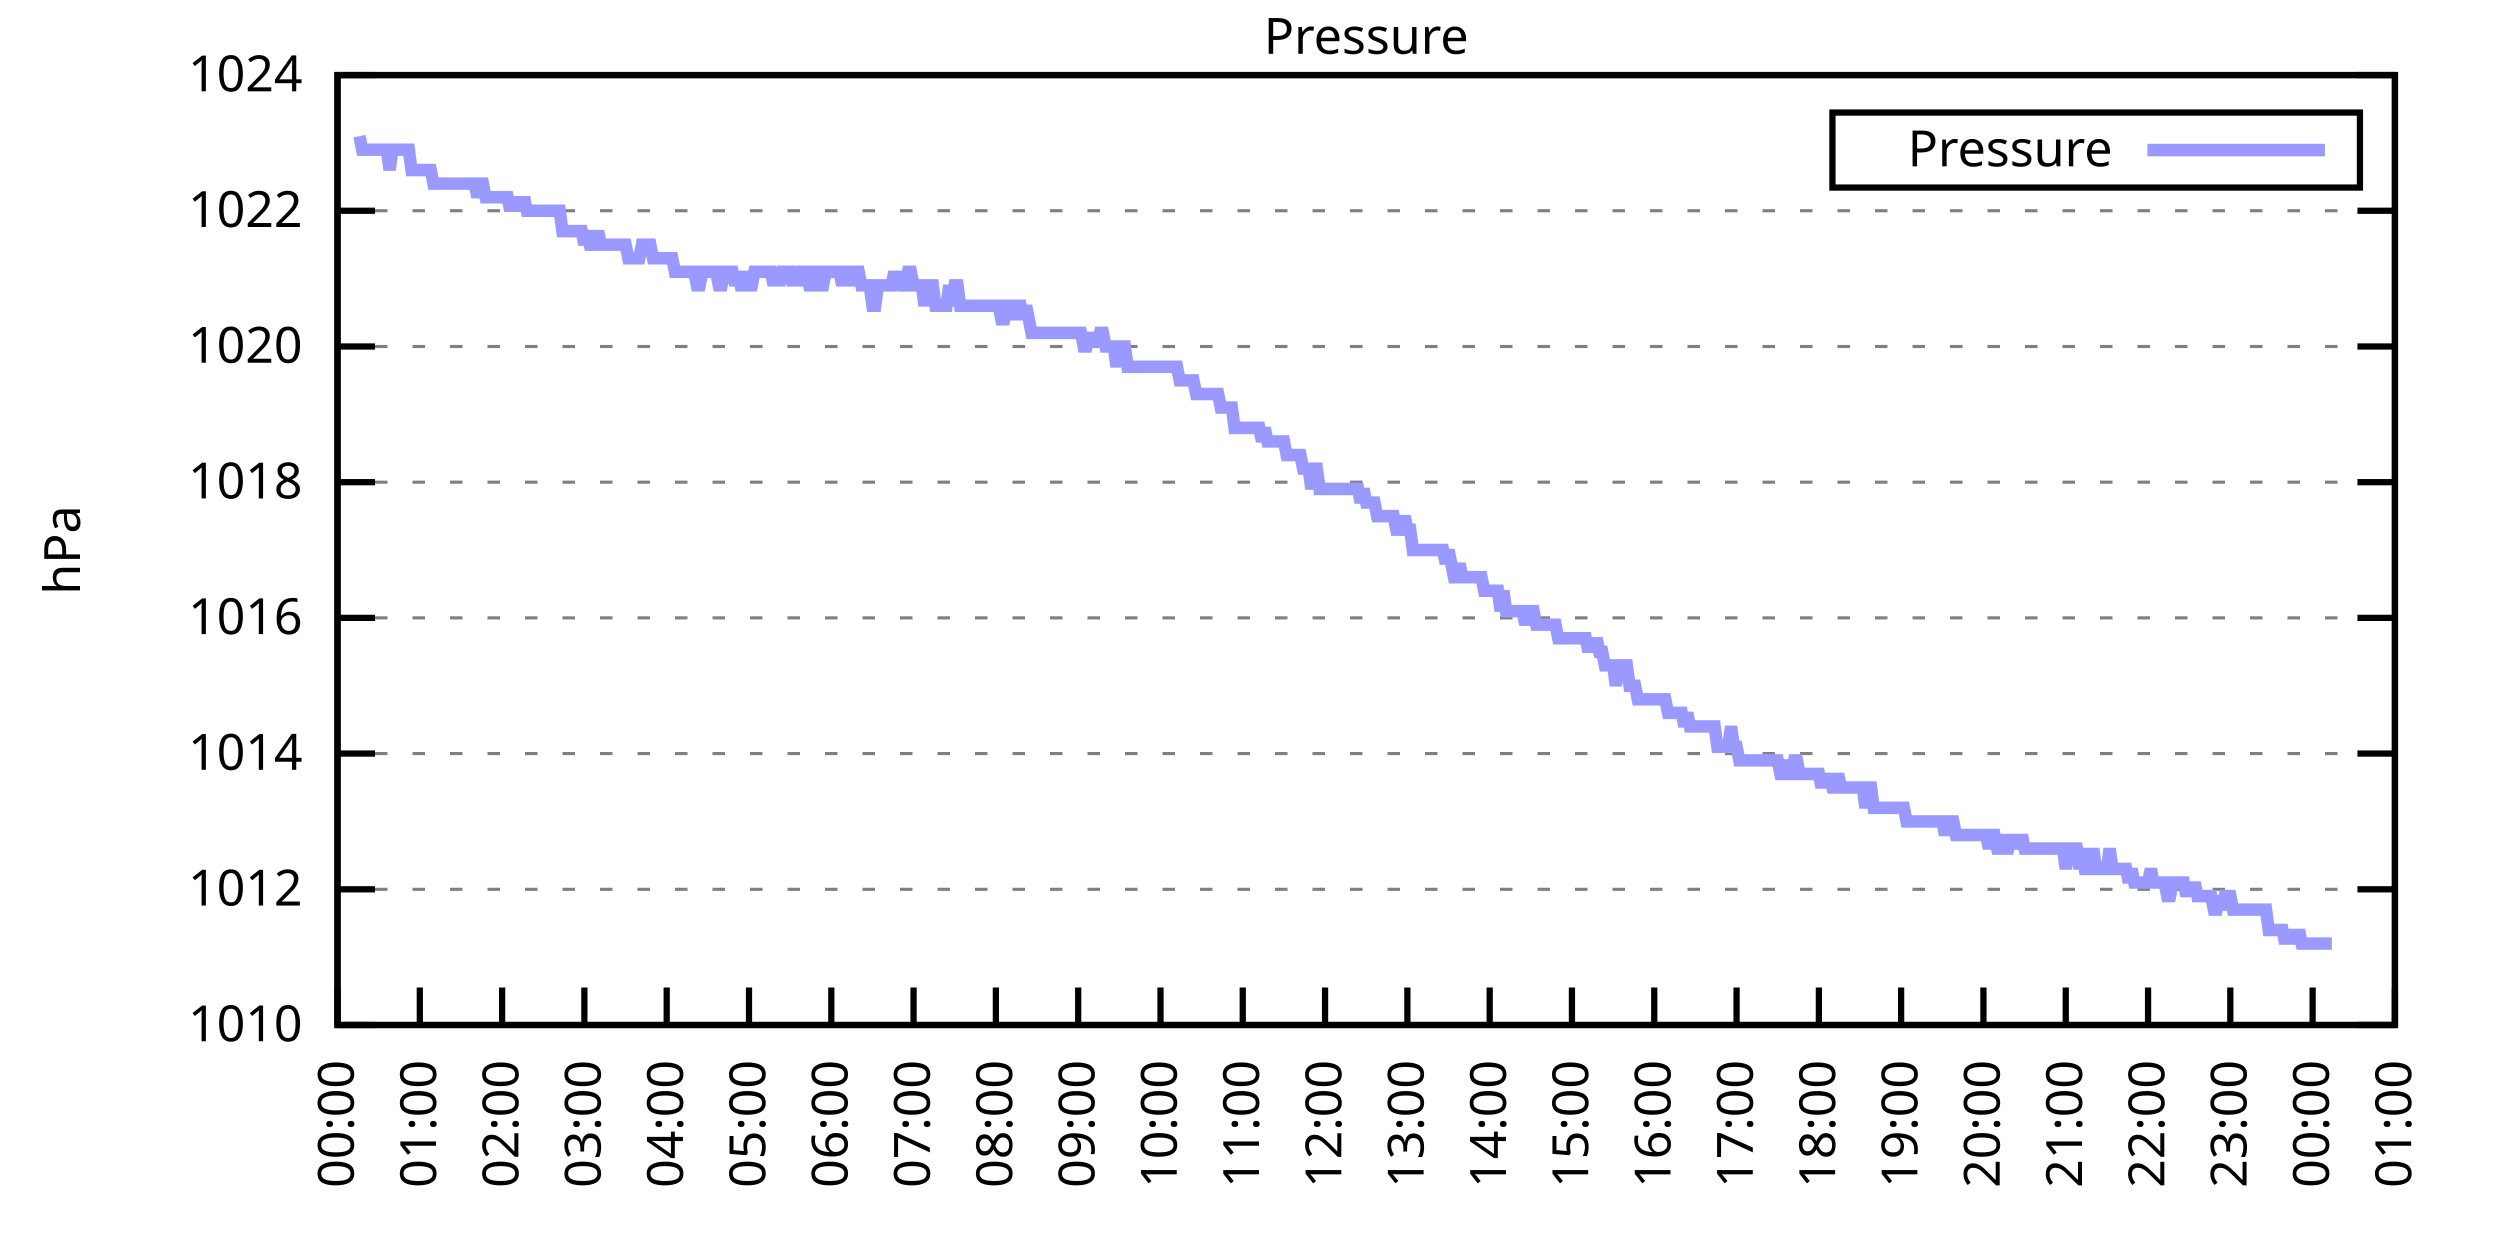
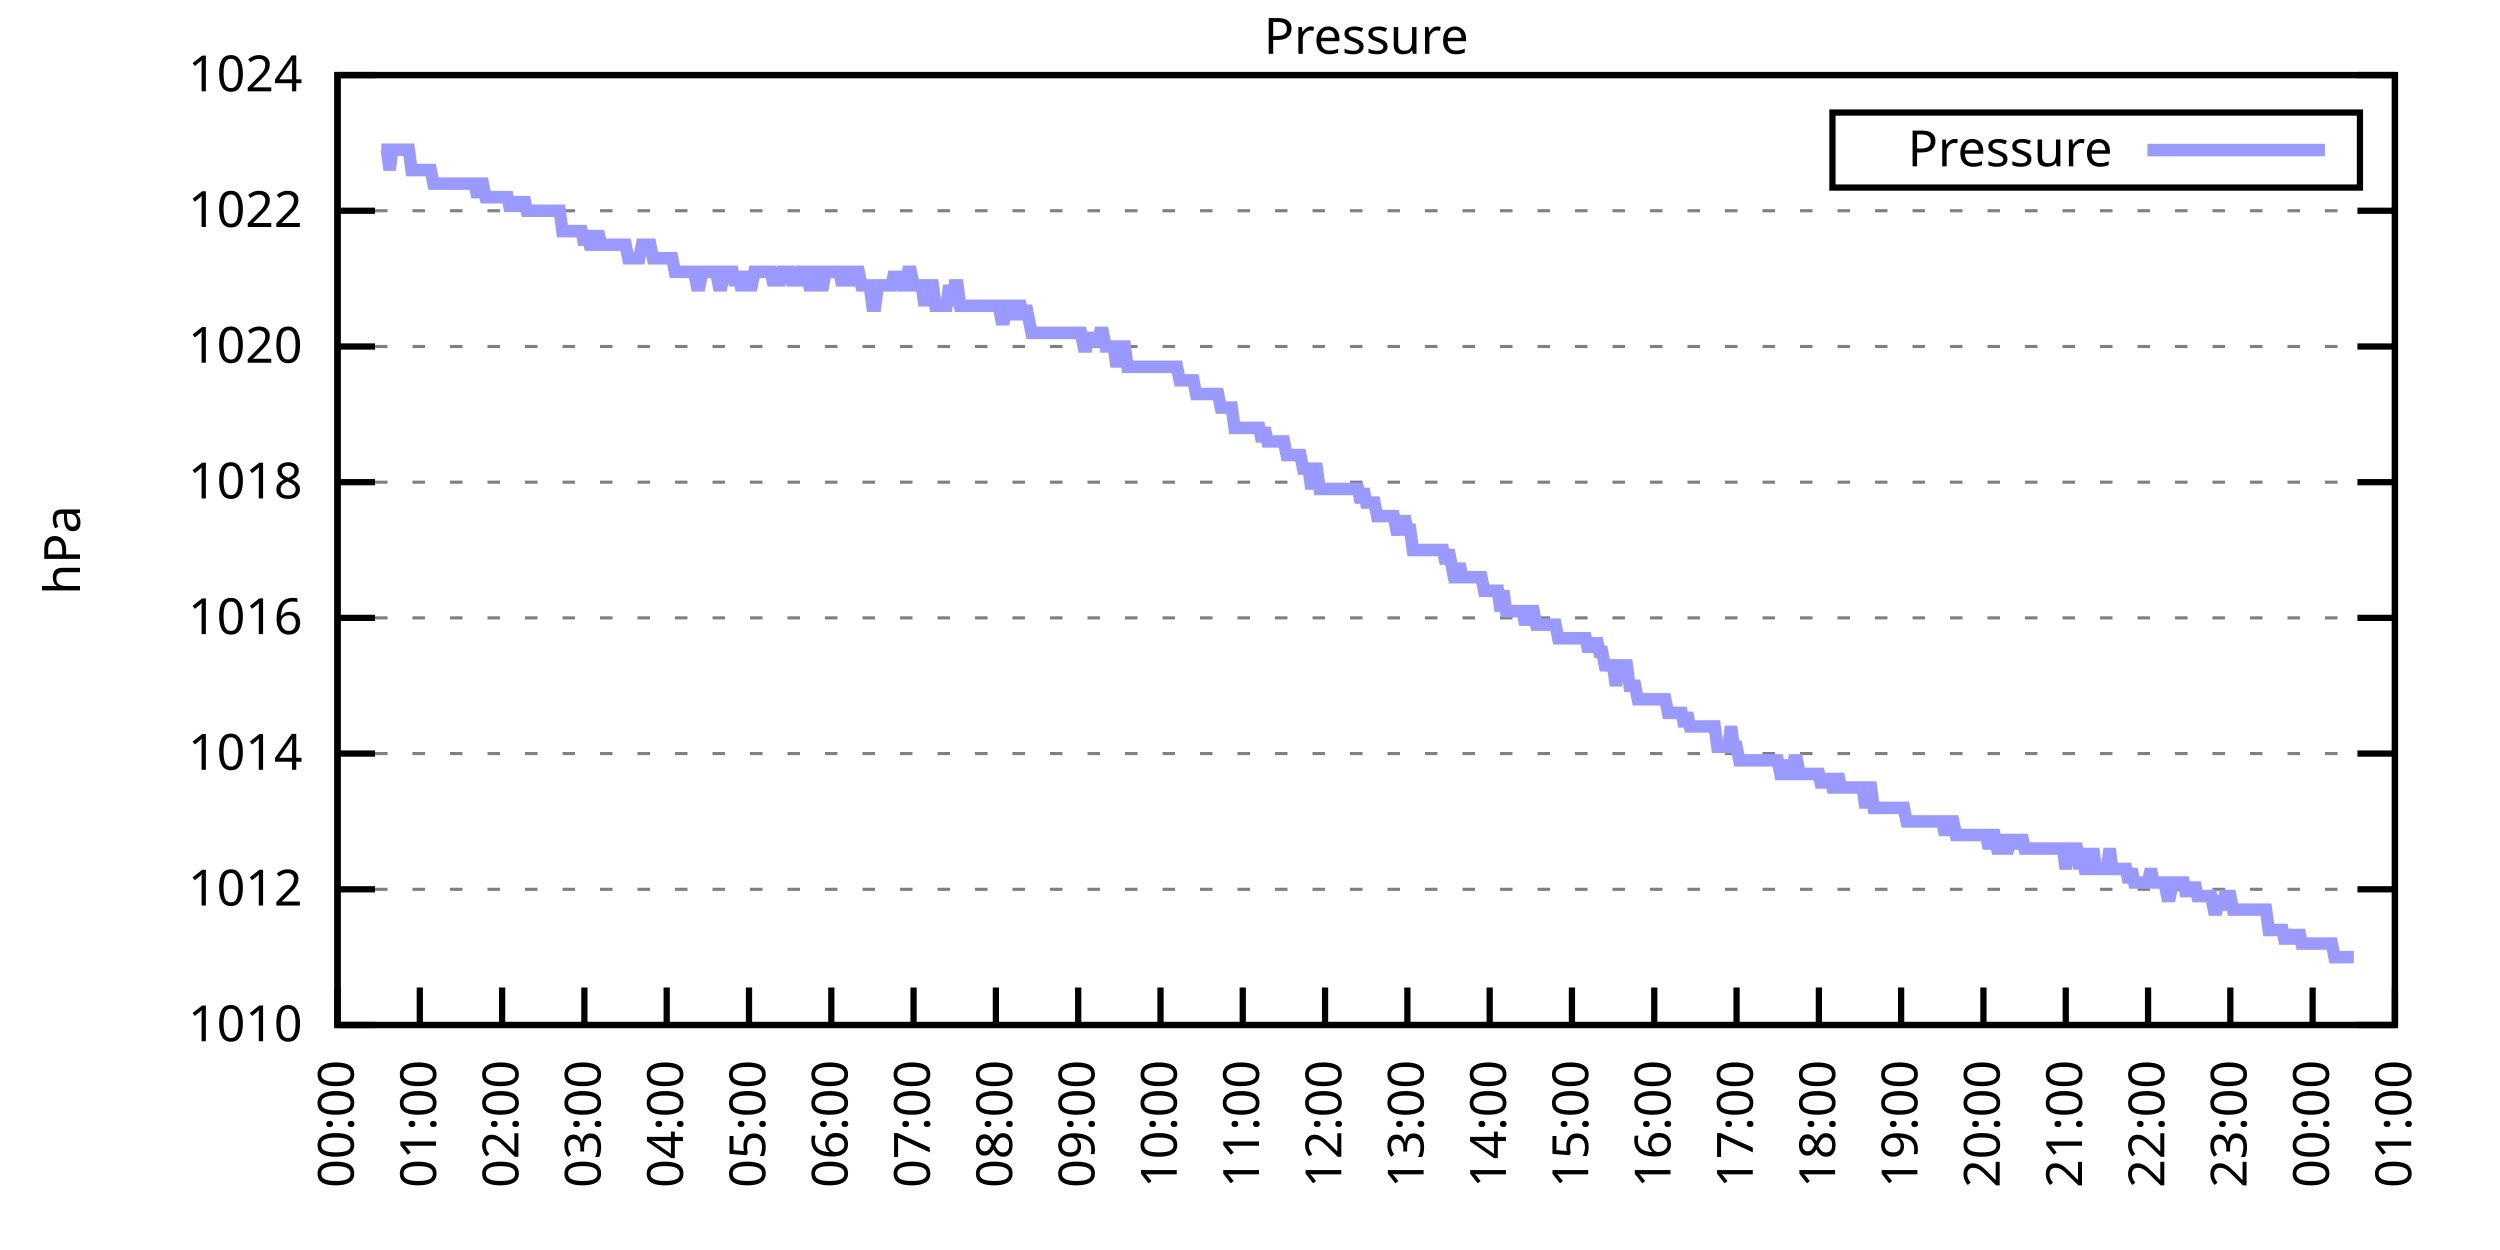
<svg xmlns="http://www.w3.org/2000/svg" xmlns:xlink="http://www.w3.org/1999/xlink" width="400" height="200" viewBox="0 0 400 200">
  <g id="gnuplot_canvas">
    <rect x="0" y="0" width="400" height="200" fill="none" />
    <defs>
      <circle id="gpDot" r="0.5" stroke-width="0.5" stroke="currentColor" />
      <path id="gpPt0" stroke-width="0.333" stroke="currentColor" d="M-1,0 h2 M0,-1 v2" />
      <path id="gpPt1" stroke-width="0.333" stroke="currentColor" d="M-1,-1 L1,1 M1,-1 L-1,1" />
      <path id="gpPt2" stroke-width="0.333" stroke="currentColor" d="M-1,0 L1,0 M0,-1 L0,1 M-1,-1 L1,1 M-1,1 L1,-1" />
      <rect id="gpPt3" stroke-width="0.333" stroke="currentColor" x="-1" y="-1" width="2" height="2" />
      <rect id="gpPt4" stroke-width="0.333" stroke="currentColor" fill="currentColor" x="-1" y="-1" width="2" height="2" />
      <circle id="gpPt5" stroke-width="0.333" stroke="currentColor" cx="0" cy="0" r="1" />
      <use xlink:href="#gpPt5" id="gpPt6" fill="currentColor" stroke="none" />
      <path id="gpPt7" stroke-width="0.333" stroke="currentColor" d="M0,-1.33 L-1.33,0.67 L1.33,0.67 z" />
      <use xlink:href="#gpPt7" id="gpPt8" fill="currentColor" stroke="none" />
      <use xlink:href="#gpPt7" id="gpPt9" stroke="currentColor" transform="rotate(180)" />
      <use xlink:href="#gpPt9" id="gpPt10" fill="currentColor" stroke="none" />
      <use xlink:href="#gpPt3" id="gpPt11" stroke="currentColor" transform="rotate(45)" />
      <use xlink:href="#gpPt11" id="gpPt12" fill="currentColor" stroke="none" />
      <path id="gpPt13" stroke-width="0.333" stroke="currentColor" d="M0,1.330 L1.265,0.411 L0.782,-1.067 L-0.782,-1.076 L-1.265,0.411 z" />
      <use xlink:href="#gpPt13" id="gpPt14" fill="currentColor" stroke="none" />
      <filter id="textbox" filterUnits="objectBoundingBox" x="0" y="0" height="1" width="1">
        <feFlood flood-color="white" flood-opacity="1" result="bgnd" />
        <feComposite in="SourceGraphic" in2="bgnd" operator="atop" />
      </filter>
      <filter id="greybox" filterUnits="objectBoundingBox" x="0" y="0" height="1" width="1">
        <feFlood flood-color="lightgrey" flood-opacity="1" result="grey" />
        <feComposite in="SourceGraphic" in2="grey" operator="atop" />
      </filter>
    </defs>
    <g fill="none" color="white" stroke="currentColor" stroke-width="1.00" stroke-linecap="butt" stroke-linejoin="miter">
</g>
    <g fill="none" color="black" stroke="currentColor" stroke-width="1.00" stroke-linecap="butt" stroke-linejoin="miter">
      <g stroke="none" shape-rendering="crispEdges">
        <polygon fill="rgb(255, 255, 255)" points="54.00,164.00 383.18,164.00 383.18,12.02 54.00,12.02 " />
      </g>
    </g>
    <g fill="none" color="black" stroke="currentColor" stroke-width="1.00" stroke-linecap="butt" stroke-linejoin="miter">
</g>
    <g fill="none" color="black" stroke="black" stroke-width="0.50" stroke-linecap="butt" stroke-linejoin="miter">
</g>
    <g fill="none" color="gray" stroke="currentColor" stroke-width="0.50" stroke-linecap="butt" stroke-linejoin="miter">
      <path stroke="gray" stroke-dasharray="2,4" class="gridline" d="M54.00,164.00 L383.19,164.00  " />
    </g>
    <g fill="none" color="gray" stroke="gray" stroke-width="1.00" stroke-linecap="butt" stroke-linejoin="miter">
</g>
    <g fill="none" color="black" stroke="currentColor" stroke-width="1.00" stroke-linecap="butt" stroke-linejoin="miter">
      <path stroke="black" d="M54.00,164.00 L60.00,164.00 M383.19,164.00 L377.19,164.00  " />
      <g transform="translate(48.40,166.60)" stroke="none" fill="black" font-family="Sans" font-size="8.00" text-anchor="end">
        <text>
          <tspan font-family="Sans"> 1010</tspan>
        </text>
      </g>
    </g>
    <g fill="none" color="black" stroke="currentColor" stroke-width="1.00" stroke-linecap="butt" stroke-linejoin="miter">
</g>
    <g fill="none" color="black" stroke="black" stroke-width="0.50" stroke-linecap="butt" stroke-linejoin="miter">
</g>
    <g fill="none" color="gray" stroke="currentColor" stroke-width="0.50" stroke-linecap="butt" stroke-linejoin="miter">
      <path stroke="gray" stroke-dasharray="2,4" class="gridline" d="M54.00,142.29 L383.19,142.29  " />
    </g>
    <g fill="none" color="gray" stroke="gray" stroke-width="1.00" stroke-linecap="butt" stroke-linejoin="miter">
</g>
    <g fill="none" color="black" stroke="currentColor" stroke-width="1.00" stroke-linecap="butt" stroke-linejoin="miter">
      <path stroke="black" d="M54.00,142.29 L60.00,142.29 M383.19,142.29 L377.19,142.29  " />
      <g transform="translate(48.40,144.89)" stroke="none" fill="black" font-family="Sans" font-size="8.00" text-anchor="end">
        <text>
          <tspan font-family="Sans"> 1012</tspan>
        </text>
      </g>
    </g>
    <g fill="none" color="black" stroke="currentColor" stroke-width="1.00" stroke-linecap="butt" stroke-linejoin="miter">
</g>
    <g fill="none" color="black" stroke="black" stroke-width="0.50" stroke-linecap="butt" stroke-linejoin="miter">
</g>
    <g fill="none" color="gray" stroke="currentColor" stroke-width="0.50" stroke-linecap="butt" stroke-linejoin="miter">
      <path stroke="gray" stroke-dasharray="2,4" class="gridline" d="M54.00,120.57 L383.19,120.57  " />
    </g>
    <g fill="none" color="gray" stroke="gray" stroke-width="1.00" stroke-linecap="butt" stroke-linejoin="miter">
</g>
    <g fill="none" color="black" stroke="currentColor" stroke-width="1.00" stroke-linecap="butt" stroke-linejoin="miter">
      <path stroke="black" d="M54.00,120.57 L60.00,120.57 M383.19,120.57 L377.19,120.57  " />
      <g transform="translate(48.40,123.17)" stroke="none" fill="black" font-family="Sans" font-size="8.00" text-anchor="end">
        <text>
          <tspan font-family="Sans"> 1014</tspan>
        </text>
      </g>
    </g>
    <g fill="none" color="black" stroke="currentColor" stroke-width="1.00" stroke-linecap="butt" stroke-linejoin="miter">
</g>
    <g fill="none" color="black" stroke="black" stroke-width="0.50" stroke-linecap="butt" stroke-linejoin="miter">
</g>
    <g fill="none" color="gray" stroke="currentColor" stroke-width="0.50" stroke-linecap="butt" stroke-linejoin="miter">
      <path stroke="gray" stroke-dasharray="2,4" class="gridline" d="M54.00,98.86 L383.19,98.86  " />
    </g>
    <g fill="none" color="gray" stroke="gray" stroke-width="1.00" stroke-linecap="butt" stroke-linejoin="miter">
</g>
    <g fill="none" color="black" stroke="currentColor" stroke-width="1.00" stroke-linecap="butt" stroke-linejoin="miter">
      <path stroke="black" d="M54.00,98.86 L60.00,98.86 M383.19,98.86 L377.19,98.86  " />
      <g transform="translate(48.40,101.46)" stroke="none" fill="black" font-family="Sans" font-size="8.00" text-anchor="end">
        <text>
          <tspan font-family="Sans"> 1016</tspan>
        </text>
      </g>
    </g>
    <g fill="none" color="black" stroke="currentColor" stroke-width="1.00" stroke-linecap="butt" stroke-linejoin="miter">
</g>
    <g fill="none" color="black" stroke="black" stroke-width="0.50" stroke-linecap="butt" stroke-linejoin="miter">
</g>
    <g fill="none" color="gray" stroke="currentColor" stroke-width="0.50" stroke-linecap="butt" stroke-linejoin="miter">
      <path stroke="gray" stroke-dasharray="2,4" class="gridline" d="M54.00,77.15 L383.19,77.15  " />
    </g>
    <g fill="none" color="gray" stroke="gray" stroke-width="1.00" stroke-linecap="butt" stroke-linejoin="miter">
</g>
    <g fill="none" color="black" stroke="currentColor" stroke-width="1.00" stroke-linecap="butt" stroke-linejoin="miter">
      <path stroke="black" d="M54.00,77.15 L60.00,77.15 M383.19,77.15 L377.19,77.15  " />
      <g transform="translate(48.40,79.75)" stroke="none" fill="black" font-family="Sans" font-size="8.00" text-anchor="end">
        <text>
          <tspan font-family="Sans"> 1018</tspan>
        </text>
      </g>
    </g>
    <g fill="none" color="black" stroke="currentColor" stroke-width="1.00" stroke-linecap="butt" stroke-linejoin="miter">
</g>
    <g fill="none" color="black" stroke="black" stroke-width="0.50" stroke-linecap="butt" stroke-linejoin="miter">
</g>
    <g fill="none" color="gray" stroke="currentColor" stroke-width="0.50" stroke-linecap="butt" stroke-linejoin="miter">
      <path stroke="gray" stroke-dasharray="2,4" class="gridline" d="M54.00,55.44 L383.19,55.44  " />
    </g>
    <g fill="none" color="gray" stroke="gray" stroke-width="1.00" stroke-linecap="butt" stroke-linejoin="miter">
</g>
    <g fill="none" color="black" stroke="currentColor" stroke-width="1.00" stroke-linecap="butt" stroke-linejoin="miter">
      <path stroke="black" d="M54.00,55.44 L60.00,55.44 M383.19,55.44 L377.19,55.44  " />
      <g transform="translate(48.40,58.04)" stroke="none" fill="black" font-family="Sans" font-size="8.00" text-anchor="end">
        <text>
          <tspan font-family="Sans"> 1020</tspan>
        </text>
      </g>
    </g>
    <g fill="none" color="black" stroke="currentColor" stroke-width="1.00" stroke-linecap="butt" stroke-linejoin="miter">
</g>
    <g fill="none" color="black" stroke="black" stroke-width="0.50" stroke-linecap="butt" stroke-linejoin="miter">
</g>
    <g fill="none" color="gray" stroke="currentColor" stroke-width="0.50" stroke-linecap="butt" stroke-linejoin="miter">
      <path stroke="gray" stroke-dasharray="2,4" class="gridline" d="M54.00,33.72 L383.19,33.72  " />
    </g>
    <g fill="none" color="gray" stroke="gray" stroke-width="1.00" stroke-linecap="butt" stroke-linejoin="miter">
</g>
    <g fill="none" color="black" stroke="currentColor" stroke-width="1.00" stroke-linecap="butt" stroke-linejoin="miter">
      <path stroke="black" d="M54.00,33.72 L60.00,33.72 M383.19,33.72 L377.19,33.72  " />
      <g transform="translate(48.40,36.32)" stroke="none" fill="black" font-family="Sans" font-size="8.00" text-anchor="end">
        <text>
          <tspan font-family="Sans"> 1022</tspan>
        </text>
      </g>
    </g>
    <g fill="none" color="black" stroke="currentColor" stroke-width="1.00" stroke-linecap="butt" stroke-linejoin="miter">
</g>
    <g fill="none" color="black" stroke="black" stroke-width="0.50" stroke-linecap="butt" stroke-linejoin="miter">
</g>
    <g fill="none" color="gray" stroke="currentColor" stroke-width="0.50" stroke-linecap="butt" stroke-linejoin="miter">
      <path stroke="gray" stroke-dasharray="2,4" class="gridline" d="M54.00,12.01 L383.19,12.01  " />
    </g>
    <g fill="none" color="gray" stroke="gray" stroke-width="1.00" stroke-linecap="butt" stroke-linejoin="miter">
</g>
    <g fill="none" color="black" stroke="currentColor" stroke-width="1.00" stroke-linecap="butt" stroke-linejoin="miter">
      <path stroke="black" d="M54.00,12.01 L60.00,12.01 M383.19,12.01 L377.19,12.01  " />
      <g transform="translate(48.40,14.61)" stroke="none" fill="black" font-family="Sans" font-size="8.00" text-anchor="end">
        <text>
          <tspan font-family="Sans"> 1024</tspan>
        </text>
      </g>
    </g>
    <g fill="none" color="black" stroke="currentColor" stroke-width="1.00" stroke-linecap="butt" stroke-linejoin="miter">
      <path stroke="black" d="M54.00,164.00 L54.00,158.00  " />
      <g transform="translate(56.60,169.60) rotate(270.00)" stroke="none" fill="black" font-family="Sans" font-size="8.00" text-anchor="end">
        <text>
          <tspan font-family="Sans">00:00</tspan>
        </text>
      </g>
    </g>
    <g fill="none" color="black" stroke="currentColor" stroke-width="1.00" stroke-linecap="butt" stroke-linejoin="miter">
      <path stroke="black" d="M67.17,164.00 L67.17,158.00  " />
      <g transform="translate(69.77,169.60) rotate(270.00)" stroke="none" fill="black" font-family="Sans" font-size="8.00" text-anchor="end">
        <text>
          <tspan font-family="Sans">01:00</tspan>
        </text>
      </g>
    </g>
    <g fill="none" color="black" stroke="currentColor" stroke-width="1.00" stroke-linecap="butt" stroke-linejoin="miter">
      <path stroke="black" d="M80.34,164.00 L80.34,158.00  " />
      <g transform="translate(82.94,169.60) rotate(270.00)" stroke="none" fill="black" font-family="Sans" font-size="8.00" text-anchor="end">
        <text>
          <tspan font-family="Sans">02:00</tspan>
        </text>
      </g>
    </g>
    <g fill="none" color="black" stroke="currentColor" stroke-width="1.00" stroke-linecap="butt" stroke-linejoin="miter">
      <path stroke="black" d="M93.50,164.00 L93.50,158.00  " />
      <g transform="translate(96.10,169.60) rotate(270.00)" stroke="none" fill="black" font-family="Sans" font-size="8.00" text-anchor="end">
        <text>
          <tspan font-family="Sans">03:00</tspan>
        </text>
      </g>
    </g>
    <g fill="none" color="black" stroke="currentColor" stroke-width="1.00" stroke-linecap="butt" stroke-linejoin="miter">
      <path stroke="black" d="M106.67,164.00 L106.67,158.00  " />
      <g transform="translate(109.27,169.60) rotate(270.00)" stroke="none" fill="black" font-family="Sans" font-size="8.00" text-anchor="end">
        <text>
          <tspan font-family="Sans">04:00</tspan>
        </text>
      </g>
    </g>
    <g fill="none" color="black" stroke="currentColor" stroke-width="1.00" stroke-linecap="butt" stroke-linejoin="miter">
      <path stroke="black" d="M119.84,164.00 L119.84,158.00  " />
      <g transform="translate(122.44,169.60) rotate(270.00)" stroke="none" fill="black" font-family="Sans" font-size="8.00" text-anchor="end">
        <text>
          <tspan font-family="Sans">05:00</tspan>
        </text>
      </g>
    </g>
    <g fill="none" color="black" stroke="currentColor" stroke-width="1.00" stroke-linecap="butt" stroke-linejoin="miter">
      <path stroke="black" d="M133.01,164.00 L133.01,158.00  " />
      <g transform="translate(135.61,169.60) rotate(270.00)" stroke="none" fill="black" font-family="Sans" font-size="8.00" text-anchor="end">
        <text>
          <tspan font-family="Sans">06:00</tspan>
        </text>
      </g>
    </g>
    <g fill="none" color="black" stroke="currentColor" stroke-width="1.00" stroke-linecap="butt" stroke-linejoin="miter">
      <path stroke="black" d="M146.17,164.00 L146.17,158.00  " />
      <g transform="translate(148.77,169.60) rotate(270.00)" stroke="none" fill="black" font-family="Sans" font-size="8.00" text-anchor="end">
        <text>
          <tspan font-family="Sans">07:00</tspan>
        </text>
      </g>
    </g>
    <g fill="none" color="black" stroke="currentColor" stroke-width="1.00" stroke-linecap="butt" stroke-linejoin="miter">
      <path stroke="black" d="M159.34,164.00 L159.34,158.00  " />
      <g transform="translate(161.94,169.60) rotate(270.00)" stroke="none" fill="black" font-family="Sans" font-size="8.00" text-anchor="end">
        <text>
          <tspan font-family="Sans">08:00</tspan>
        </text>
      </g>
    </g>
    <g fill="none" color="black" stroke="currentColor" stroke-width="1.00" stroke-linecap="butt" stroke-linejoin="miter">
      <path stroke="black" d="M172.51,164.00 L172.51,158.00  " />
      <g transform="translate(175.11,169.60) rotate(270.00)" stroke="none" fill="black" font-family="Sans" font-size="8.00" text-anchor="end">
        <text>
          <tspan font-family="Sans">09:00</tspan>
        </text>
      </g>
    </g>
    <g fill="none" color="black" stroke="currentColor" stroke-width="1.00" stroke-linecap="butt" stroke-linejoin="miter">
      <path stroke="black" d="M185.68,164.00 L185.68,158.00  " />
      <g transform="translate(188.28,169.60) rotate(270.00)" stroke="none" fill="black" font-family="Sans" font-size="8.00" text-anchor="end">
        <text>
          <tspan font-family="Sans">10:00</tspan>
        </text>
      </g>
    </g>
    <g fill="none" color="black" stroke="currentColor" stroke-width="1.00" stroke-linecap="butt" stroke-linejoin="miter">
      <path stroke="black" d="M198.84,164.00 L198.84,158.00  " />
      <g transform="translate(201.44,169.60) rotate(270.00)" stroke="none" fill="black" font-family="Sans" font-size="8.00" text-anchor="end">
        <text>
          <tspan font-family="Sans">11:00</tspan>
        </text>
      </g>
    </g>
    <g fill="none" color="black" stroke="currentColor" stroke-width="1.00" stroke-linecap="butt" stroke-linejoin="miter">
      <path stroke="black" d="M212.01,164.00 L212.01,158.00  " />
      <g transform="translate(214.61,169.60) rotate(270.00)" stroke="none" fill="black" font-family="Sans" font-size="8.00" text-anchor="end">
        <text>
          <tspan font-family="Sans">12:00</tspan>
        </text>
      </g>
    </g>
    <g fill="none" color="black" stroke="currentColor" stroke-width="1.00" stroke-linecap="butt" stroke-linejoin="miter">
      <path stroke="black" d="M225.18,164.00 L225.18,158.00  " />
      <g transform="translate(227.78,169.60) rotate(270.00)" stroke="none" fill="black" font-family="Sans" font-size="8.00" text-anchor="end">
        <text>
          <tspan font-family="Sans">13:00</tspan>
        </text>
      </g>
    </g>
    <g fill="none" color="black" stroke="currentColor" stroke-width="1.00" stroke-linecap="butt" stroke-linejoin="miter">
      <path stroke="black" d="M238.35,164.00 L238.35,158.00  " />
      <g transform="translate(240.95,169.60) rotate(270.00)" stroke="none" fill="black" font-family="Sans" font-size="8.00" text-anchor="end">
        <text>
          <tspan font-family="Sans">14:00</tspan>
        </text>
      </g>
    </g>
    <g fill="none" color="black" stroke="currentColor" stroke-width="1.00" stroke-linecap="butt" stroke-linejoin="miter">
      <path stroke="black" d="M251.51,164.00 L251.51,158.00  " />
      <g transform="translate(254.11,169.60) rotate(270.00)" stroke="none" fill="black" font-family="Sans" font-size="8.00" text-anchor="end">
        <text>
          <tspan font-family="Sans">15:00</tspan>
        </text>
      </g>
    </g>
    <g fill="none" color="black" stroke="currentColor" stroke-width="1.00" stroke-linecap="butt" stroke-linejoin="miter">
      <path stroke="black" d="M264.68,164.00 L264.68,158.00  " />
      <g transform="translate(267.28,169.60) rotate(270.00)" stroke="none" fill="black" font-family="Sans" font-size="8.00" text-anchor="end">
        <text>
          <tspan font-family="Sans">16:00</tspan>
        </text>
      </g>
    </g>
    <g fill="none" color="black" stroke="currentColor" stroke-width="1.00" stroke-linecap="butt" stroke-linejoin="miter">
      <path stroke="black" d="M277.85,164.00 L277.85,158.00  " />
      <g transform="translate(280.45,169.60) rotate(270.00)" stroke="none" fill="black" font-family="Sans" font-size="8.00" text-anchor="end">
        <text>
          <tspan font-family="Sans">17:00</tspan>
        </text>
      </g>
    </g>
    <g fill="none" color="black" stroke="currentColor" stroke-width="1.00" stroke-linecap="butt" stroke-linejoin="miter">
      <path stroke="black" d="M291.02,164.00 L291.02,158.00  " />
      <g transform="translate(293.62,169.60) rotate(270.00)" stroke="none" fill="black" font-family="Sans" font-size="8.00" text-anchor="end">
        <text>
          <tspan font-family="Sans">18:00</tspan>
        </text>
      </g>
    </g>
    <g fill="none" color="black" stroke="currentColor" stroke-width="1.00" stroke-linecap="butt" stroke-linejoin="miter">
      <path stroke="black" d="M304.18,164.00 L304.18,158.00  " />
      <g transform="translate(306.78,169.60) rotate(270.00)" stroke="none" fill="black" font-family="Sans" font-size="8.00" text-anchor="end">
        <text>
          <tspan font-family="Sans">19:00</tspan>
        </text>
      </g>
    </g>
    <g fill="none" color="black" stroke="currentColor" stroke-width="1.00" stroke-linecap="butt" stroke-linejoin="miter">
      <path stroke="black" d="M317.35,164.00 L317.35,158.00  " />
      <g transform="translate(319.95,169.60) rotate(270.00)" stroke="none" fill="black" font-family="Sans" font-size="8.00" text-anchor="end">
        <text>
          <tspan font-family="Sans">20:00</tspan>
        </text>
      </g>
    </g>
    <g fill="none" color="black" stroke="currentColor" stroke-width="1.00" stroke-linecap="butt" stroke-linejoin="miter">
      <path stroke="black" d="M330.52,164.00 L330.52,158.00  " />
      <g transform="translate(333.12,169.60) rotate(270.00)" stroke="none" fill="black" font-family="Sans" font-size="8.00" text-anchor="end">
        <text>
          <tspan font-family="Sans">21:00</tspan>
        </text>
      </g>
    </g>
    <g fill="none" color="black" stroke="currentColor" stroke-width="1.00" stroke-linecap="butt" stroke-linejoin="miter">
      <path stroke="black" d="M343.69,164.00 L343.69,158.00  " />
      <g transform="translate(346.29,169.60) rotate(270.00)" stroke="none" fill="black" font-family="Sans" font-size="8.00" text-anchor="end">
        <text>
          <tspan font-family="Sans">22:00</tspan>
        </text>
      </g>
    </g>
    <g fill="none" color="black" stroke="currentColor" stroke-width="1.00" stroke-linecap="butt" stroke-linejoin="miter">
      <path stroke="black" d="M356.85,164.00 L356.85,158.00  " />
      <g transform="translate(359.45,169.60) rotate(270.00)" stroke="none" fill="black" font-family="Sans" font-size="8.00" text-anchor="end">
        <text>
          <tspan font-family="Sans">23:00</tspan>
        </text>
      </g>
    </g>
    <g fill="none" color="black" stroke="currentColor" stroke-width="1.00" stroke-linecap="butt" stroke-linejoin="miter">
      <path stroke="black" d="M370.02,164.00 L370.02,158.00  " />
      <g transform="translate(372.62,169.60) rotate(270.00)" stroke="none" fill="black" font-family="Sans" font-size="8.00" text-anchor="end">
        <text>
          <tspan font-family="Sans">00:00</tspan>
        </text>
      </g>
    </g>
    <g fill="none" color="black" stroke="currentColor" stroke-width="1.00" stroke-linecap="butt" stroke-linejoin="miter">
      <path stroke="black" d="M383.19,164.00 L383.19,158.00  " />
      <g transform="translate(385.79,169.60) rotate(270.00)" stroke="none" fill="black" font-family="Sans" font-size="8.00" text-anchor="end">
        <text>
          <tspan font-family="Sans">01:00</tspan>
        </text>
      </g>
    </g>
    <g fill="none" color="black" stroke="currentColor" stroke-width="1.00" stroke-linecap="butt" stroke-linejoin="miter">
</g>
    <g fill="none" color="black" stroke="currentColor" stroke-width="1.00" stroke-linecap="butt" stroke-linejoin="miter">
      <path stroke="black" d="M54.00,12.01 L54.00,164.00 L383.19,164.00 L383.19,12.01 L54.00,12.01 Z  " />
    </g>
    <g fill="none" color="black" stroke="currentColor" stroke-width="1.00" stroke-linecap="butt" stroke-linejoin="miter">
</g>
    <g fill="none" color="black" stroke="currentColor" stroke-width="1.00" stroke-linecap="butt" stroke-linejoin="miter">
      <path stroke="black" d="M293.19,30.01 L293.19,18.01 L377.59,18.01 L377.59,30.01 L293.19,30.01 Z  " />
    </g>
    <g id="Pressure_plot_1">
      <g fill="none" color="white" stroke="black" stroke-width="2.00" stroke-linecap="butt" stroke-linejoin="miter">
</g>
      <g fill="none" color="black" stroke="currentColor" stroke-width="2.00" stroke-linecap="butt" stroke-linejoin="miter">
        <g transform="translate(337.99,26.61)" stroke="none" fill="black" font-family="Sans" font-size="8.00" text-anchor="end">
          <text>
            <tspan font-family="Sans">Pressure</tspan>
          </text>
        </g>
      </g>
      <g fill="none" color="black" stroke="currentColor" stroke-width="2.00" stroke-linecap="butt" stroke-linejoin="miter">
-         <path stroke="rgb(153, 153, 255)" d="M343.59,24.01 L371.99,24.01 M57.51,21.78 L57.95,23.95 L58.39,23.95 L58.83,23.95 L59.27,23.95 L59.71,23.95   L60.14,23.95 L60.58,23.95 L61.02,23.95 L61.46,23.95 L61.90,23.95 L62.34,27.21 L62.78,23.95 L63.22,23.95   L63.66,23.95 L64.10,23.95 L64.53,23.95 L64.97,23.95 L65.41,23.95 L65.85,27.21 L66.29,27.21 L66.73,27.21   L67.17,27.21 L67.61,27.21 L68.05,27.21 L68.48,27.21 L68.92,27.21 L69.36,29.38 L69.80,29.38 L70.24,29.38   L70.68,29.38 L71.12,29.38 L71.56,29.38 L72.00,29.38 L72.43,29.38 L72.87,29.38 L73.31,29.38 L73.75,29.38   L74.19,29.38 L74.63,29.38 L75.07,29.38 L75.51,29.38 L75.95,29.38 L76.38,31.55 L76.82,29.38 L77.26,29.38   L77.70,31.55 L78.14,31.55 L78.58,31.55 L79.02,31.55 L79.46,31.55 L79.90,31.55 L80.34,31.55 L80.77,31.55   L81.21,31.55 L81.65,33.72 L82.09,31.55 L82.53,33.72 L82.97,31.55 L83.41,33.72 L83.85,31.55 L84.29,33.72   L84.72,33.72 L85.16,33.72 L85.60,33.72 L86.04,33.72 L86.48,33.72 L86.92,33.72 L87.36,33.72 L87.80,33.72   L88.24,33.72 L88.67,33.72 L89.11,33.72 L89.55,33.72 L89.99,36.98 L90.43,36.98 L90.87,36.98 L91.31,36.98   L91.75,36.98 L92.19,36.98 L92.62,36.98 L93.06,36.98 L93.50,39.15 L93.94,36.98 L94.38,39.15 L94.82,39.15   L95.26,39.15 L95.70,36.98 L96.14,39.15 L96.58,39.15 L97.01,39.15 L97.45,39.15 L97.89,39.15 L98.33,39.15   L98.77,39.15 L99.21,39.15 L99.65,39.15 L100.09,39.15 L100.53,41.32 L100.96,41.32 L101.40,41.32 L101.84,41.32   L102.28,41.32 L102.72,39.15 L103.16,39.15 L103.60,39.15 L104.04,39.15 L104.48,41.32 L104.91,41.32 L105.35,41.32   L105.79,41.32 L106.23,41.32 L106.67,41.32 L107.11,41.32 L107.55,41.32 L107.99,43.49 L108.43,43.49 L108.87,43.49   L109.30,43.49 L109.74,43.49 L110.18,43.49 L110.62,43.49 L111.06,43.49 L111.50,45.66 L111.94,45.66 L112.38,43.49   L112.82,43.49 L113.25,43.49 L113.69,43.49 L114.13,43.49 L114.57,43.49 L115.01,45.66 L115.45,45.66 L115.89,43.49   L116.33,43.49 L116.77,43.49 L117.20,43.49 L117.64,45.66 L118.08,43.49 L118.52,45.66 L118.96,45.66 L119.40,43.49   L119.84,45.66 L120.28,45.66 L120.72,43.49 L121.15,43.49 L121.59,43.49 L122.03,43.49 L122.47,43.49 L122.91,43.49   L123.35,43.49 L123.79,45.66 L124.23,43.49 L124.67,45.66 L125.11,43.49 L125.54,43.49 L125.98,43.49 L126.42,43.49   L126.86,45.66 L127.30,43.49 L127.74,45.66 L128.18,43.49 L128.62,43.49 L129.06,43.49 L129.49,45.66 L129.93,45.66   L130.37,43.49 L130.81,43.49 L131.25,45.66 L131.69,45.66 L132.13,43.49 L132.57,43.49 L133.01,43.49 L133.44,43.49   L133.88,43.49 L134.32,43.49 L134.76,45.66 L135.20,43.49 L135.64,43.49 L136.08,43.49 L136.52,45.66 L136.96,43.49   L137.39,43.49 L137.83,45.66 L138.27,45.66 L138.71,45.66 L139.15,45.66 L139.59,48.92 L140.03,48.92 L140.47,45.66   L140.91,45.66 L141.35,45.66 L141.78,45.66 L142.22,45.66 L142.66,45.66 L143.10,43.49 L143.54,45.66 L143.98,43.49   L144.42,45.66 L144.86,45.66 L145.30,43.49 L145.73,43.49 L146.17,45.66 L146.61,45.66 L147.05,45.66 L147.49,45.66   L147.93,48.92 L148.37,45.66 L148.81,45.66 L149.25,45.66 L149.68,48.92 L150.12,48.92 L150.56,48.92 L151.00,48.92   L151.44,48.92 L151.88,45.66 L152.32,48.92 L152.76,45.66 L153.20,45.66 L153.63,48.92 L154.07,48.92 L154.51,48.92   L154.95,48.92 L155.39,48.92 L155.83,48.92 L156.27,48.92 L156.71,48.92 L157.15,48.92 L157.59,48.92 L158.02,48.92   L158.46,48.92 L158.90,48.92 L159.34,48.92 L159.78,48.92 L160.22,51.09 L160.66,51.09 L161.10,48.92 L161.54,48.92   L161.97,51.09 L162.41,48.92 L162.85,48.92 L163.29,48.92 L163.73,51.09 L164.17,48.92 L164.61,51.09 L165.05,53.26   L165.49,53.26 L165.92,53.26 L166.36,53.26 L166.80,53.26 L167.24,53.26 L167.68,53.26 L168.12,53.26 L168.56,53.26   L169.00,53.26 L169.44,53.26 L169.87,53.26 L170.31,53.26 L170.75,53.26 L171.19,53.26 L171.63,53.26 L172.07,53.26   L172.51,53.26 L172.95,53.26 L173.39,55.44 L173.83,55.44 L174.26,53.26 L174.70,55.44 L175.14,53.26 L175.58,55.44   L176.02,53.26 L176.46,53.26 L176.90,55.44 L177.34,55.44 L177.78,55.44 L178.21,55.44 L178.65,58.69 L179.09,55.44   L179.53,55.44 L179.97,55.44 L180.41,58.69 L180.85,58.69 L181.29,58.69 L181.73,58.69 L182.16,58.69 L182.60,58.69   L183.04,58.69 L183.48,58.69 L183.92,58.69 L184.36,58.69 L184.80,58.69 L185.24,58.69 L185.68,58.69 L186.11,58.69   L186.55,58.69 L186.99,58.69 L187.43,58.69 L187.87,58.69 L188.31,58.69 L188.75,60.86 L189.19,60.86 L189.63,60.86   L190.07,60.86 L190.50,60.86 L190.94,60.86 L191.38,63.04 L191.82,63.04 L192.26,63.04 L192.70,63.04 L193.14,63.04   L193.58,63.04 L194.02,63.04 L194.45,63.04 L194.89,63.04 L195.33,65.21 L195.77,65.21 L196.21,65.21 L196.65,65.21   L197.09,65.21 L197.53,68.46 L197.97,68.46 L198.40,68.46 L198.84,68.46 L199.28,68.46 L199.72,68.46 L200.16,68.46   L200.60,68.46 L201.04,68.46 L201.48,68.46 L201.92,70.63 L202.35,68.46 L202.79,70.63 L203.23,70.63 L203.67,70.63   L204.11,70.63 L204.55,70.63 L204.99,70.63 L205.43,70.63 L205.87,72.81 L206.31,72.81 L206.74,72.81 L207.18,72.81   L207.62,72.81 L208.06,72.81 L208.50,74.98 L208.94,74.98 L209.38,74.98 L209.82,78.23 L210.26,74.98 L210.69,74.98   L211.13,78.23 L211.57,78.23 L212.01,78.23 L212.45,78.23 L212.89,78.23 L213.33,78.23 L213.77,78.23 L214.21,78.23   L214.64,78.23 L215.08,78.23 L215.52,78.23 L215.96,78.23 L216.40,78.23 L216.84,78.23 L217.28,78.23 L217.72,80.41   L218.16,78.23 L218.60,80.41 L219.03,80.41 L219.47,80.41 L219.91,80.41 L220.35,82.58 L220.79,82.58 L221.23,82.58   L221.67,82.58 L222.11,82.58 L222.55,82.58 L222.98,82.58 L223.42,84.75 L223.86,84.75 L224.30,84.75 L224.74,82.58   L225.18,84.75 L225.62,84.75 L226.06,88.00 L226.50,88.00 L226.93,88.00 L227.37,88.00 L227.81,88.00 L228.25,88.00   L228.69,88.00 L229.13,88.00 L229.57,88.00 L230.01,88.00 L230.45,88.00 L230.88,88.00 L231.32,90.18 L231.76,88.00   L232.20,90.18 L232.64,92.35 L233.08,92.35 L233.52,90.18 L233.96,92.35 L234.40,92.35 L234.84,92.35 L235.27,92.35   L235.71,92.35 L236.15,92.35 L236.59,92.35 L237.03,92.35 L237.47,94.52 L237.91,94.52 L238.35,94.52 L238.79,94.52   L239.22,94.52 L239.66,94.52 L240.10,97.78 L240.54,94.52 L240.98,97.78 L241.42,97.78 L241.86,97.78 L242.30,97.78   L242.74,97.78 L243.17,97.78 L243.61,97.78 L244.05,99.95 L244.49,97.78 L244.93,97.78 L245.37,97.78 L245.81,99.95   L246.25,99.95 L246.69,99.95 L247.12,99.95 L247.56,99.95 L248.00,99.95 L248.44,99.95 L248.88,99.95 L249.32,102.12   L249.76,102.12 L250.20,102.12 L250.64,102.12 L251.08,102.12 L251.51,102.12 L251.95,102.12 L252.39,102.12 L252.83,102.12   L253.27,102.12 L253.71,102.12 L254.15,104.29 L254.59,102.12 L255.03,104.29 L255.46,102.12 L255.90,104.29 L256.34,104.29   L256.78,106.46 L257.22,106.46 L257.66,106.46 L258.10,106.46 L258.54,109.72 L258.98,106.46 L259.41,106.46 L259.85,106.46   L260.29,106.46 L260.73,109.72 L261.17,109.72 L261.61,109.72 L262.05,111.89 L262.49,111.89 L262.93,111.89 L263.36,111.89   L263.80,111.89 L264.24,111.89 L264.68,111.89 L265.12,111.89 L265.56,111.89 L266.00,111.89 L266.44,111.89 L266.88,114.06   L267.32,114.06 L267.75,114.06 L268.19,114.06 L268.63,114.06 L269.07,114.06 L269.51,116.23 L269.95,114.06 L270.39,116.23   L270.83,116.23 L271.27,116.23 L271.70,116.23 L272.14,116.23 L272.58,116.23 L273.02,116.23 L273.46,116.23 L273.90,116.23   L274.34,116.23 L274.78,119.49 L275.22,119.49 L275.65,119.49 L276.09,119.49 L276.53,119.49 L276.97,116.23 L277.41,119.49   L277.85,119.49 L278.29,121.66 L278.73,121.66 L279.17,121.66 L279.60,121.66 L280.04,121.66 L280.48,121.66 L280.92,121.66   L281.36,121.66 L281.80,121.66 L282.24,121.66 L282.68,121.66 L283.12,121.66 L283.56,121.66 L283.99,121.66 L284.43,121.66   L284.87,123.83 L285.31,123.83 L285.75,121.66 L286.19,123.83 L286.63,123.83 L287.07,121.66 L287.51,121.66 L287.94,123.83   L288.38,123.83 L288.82,123.83 L289.26,123.83 L289.70,123.83 L290.14,123.83 L290.58,123.83 L291.02,123.83 L291.46,126.00   L291.89,123.83 L292.33,126.00 L292.77,123.83 L293.21,126.00 L293.65,126.00 L294.09,123.83 L294.53,126.00 L294.97,126.00   L295.41,126.00 L295.84,126.00 L296.28,126.00 L296.72,126.00 L297.16,126.00 L297.60,126.00 L298.04,126.00 L298.48,129.26   L298.92,126.00 L299.36,126.00 L299.80,129.26 L300.23,129.26 L300.67,129.26 L301.11,129.26 L301.55,129.26 L301.99,129.26   L302.43,129.26 L302.87,129.26 L303.31,129.26 L303.75,129.26 L304.18,129.26 L304.62,129.26 L305.06,131.43 L305.50,131.43   L305.94,131.43 L306.38,131.43 L306.82,131.43 L307.26,131.43 L307.70,131.43 L308.13,131.43 L308.57,131.43 L309.01,131.43   L309.45,131.43 L309.89,131.43 L310.33,131.43 L310.77,131.43 L311.21,133.60 L311.65,131.43 L312.08,131.43 L312.52,131.43   L312.96,133.60 L313.40,133.60 L313.84,133.60 L314.28,133.60 L314.72,133.60 L315.60,133.60 L316.04,133.60 L316.47,133.60   L316.91,133.60 L317.35,133.60 L317.79,133.60 L318.23,135.77 L318.67,133.60 L319.11,133.60 L319.55,135.77 L319.99,135.77   L320.42,133.60 L320.86,135.77 L321.30,135.77 L321.74,133.60 L322.18,135.77 L322.62,133.60 L323.06,135.77 L323.50,133.60   L323.94,135.77 L324.37,135.77 L324.81,135.77 L325.25,135.77 L325.69,135.77 L326.13,135.77 L326.57,135.77 L327.01,135.77   L327.45,135.77 L327.89,135.77 L328.33,135.77 L328.76,135.77 L329.20,135.77 L329.64,135.77 L330.08,135.77 L330.52,139.03   L330.96,135.77 L331.40,135.77 L331.84,135.77 L332.28,135.77 L332.71,139.03 L333.15,135.77 L333.59,139.03 L334.03,139.03   L334.47,139.03 L334.91,135.77 L335.35,139.03 L335.79,139.03 L336.23,139.03 L336.66,139.03 L337.10,139.03 L337.54,135.77   L337.98,139.03 L338.42,139.03 L338.86,139.03 L339.30,139.03 L339.74,139.03 L340.18,139.03 L340.61,141.20 L341.05,139.03   L341.49,141.20 L341.93,141.20 L342.37,141.20 L342.81,141.20 L343.25,141.20 L343.69,141.20 L344.13,139.03 L344.57,141.20   L345.00,141.20 L345.44,141.20 L345.88,141.20 L346.32,141.20 L346.76,143.37 L347.20,143.37 L347.64,141.20 L348.08,141.20   L348.52,141.20 L348.95,141.20 L349.39,141.20 L349.83,143.37 L350.27,141.20 L350.71,143.37 L351.15,141.20 L351.59,143.37   L352.03,143.37 L352.47,143.37 L352.90,143.37 L353.34,143.37 L353.78,143.37 L354.22,145.54 L354.66,145.54 L355.10,143.37   L355.54,145.54 L355.98,143.37 L356.42,143.37 L356.85,143.37 L357.29,145.54 L357.73,145.54 L358.17,145.54 L358.61,145.54   L359.05,145.54 L359.49,145.54 L359.93,145.54 L360.37,145.54 L360.81,145.54 L361.24,145.54 L361.68,145.54 L362.12,145.54   L362.56,145.54 L363.00,148.80 L363.44,148.80 L363.88,148.80 L364.32,148.80 L364.76,148.80 L365.19,148.80 L365.63,150.97   L366.07,148.80 L366.51,150.97 L366.95,148.80 L367.39,150.97 L367.83,148.80 L368.27,150.97 L368.71,150.97 L369.14,150.97   L369.58,150.97 L370.02,150.97 L370.46,150.97 L370.90,150.97 L371.34,150.97 L371.78,150.97 L372.22,150.97 L372.66,150.97   L373.09,150.97  " />
+         <path stroke="rgb(153, 153, 255)" d="M343.59,24.01 L371.99,24.01 M61.02,23.95 L61.46,23.95 L61.90,23.95 L62.34,27.21 L62.78,23.95 L63.22,23.95   L63.66,23.95 L64.10,23.95 L64.53,23.95 L64.97,23.95 L65.41,23.95 L65.85,27.21 L66.29,27.21 L66.73,27.21   L67.17,27.21 L67.61,27.21 L68.05,27.21 L68.48,27.21 L68.92,27.21 L69.36,29.38 L69.80,29.38 L70.24,29.38   L70.68,29.38 L71.12,29.38 L71.56,29.38 L72.00,29.38 L72.43,29.38 L72.87,29.38 L73.31,29.38 L73.75,29.38   L74.19,29.38 L74.63,29.38 L75.07,29.38 L75.51,29.38 L75.95,29.38 L76.38,31.55 L76.82,29.38 L77.26,29.38   L77.70,31.55 L78.14,31.55 L78.58,31.55 L79.02,31.55 L79.46,31.55 L79.90,31.55 L80.34,31.55 L80.77,31.55   L81.21,31.55 L81.65,33.72 L82.09,31.55 L82.53,33.72 L82.97,31.55 L83.41,33.72 L83.85,31.55 L84.29,33.72   L84.72,33.72 L85.16,33.72 L85.60,33.72 L86.04,33.72 L86.48,33.72 L86.92,33.72 L87.36,33.72 L87.80,33.72   L88.24,33.72 L88.67,33.72 L89.11,33.72 L89.55,33.72 L89.99,36.98 L90.43,36.98 L90.87,36.98 L91.31,36.98   L91.75,36.98 L92.19,36.98 L92.62,36.98 L93.06,36.98 L93.50,39.15 L93.94,36.98 L94.38,39.15 L94.82,39.15   L95.26,39.15 L95.70,36.98 L96.14,39.15 L96.58,39.15 L97.01,39.15 L97.45,39.15 L97.89,39.15 L98.33,39.15   L98.77,39.15 L99.21,39.15 L99.65,39.15 L100.09,39.15 L100.53,41.32 L100.96,41.32 L101.40,41.32 L101.84,41.32   L102.28,41.32 L102.72,39.15 L103.16,39.15 L103.60,39.15 L104.04,39.15 L104.48,41.32 L104.91,41.32 L105.35,41.32   L105.79,41.32 L106.23,41.32 L106.67,41.32 L107.11,41.32 L107.55,41.32 L107.99,43.49 L108.43,43.49 L108.87,43.49   L109.30,43.49 L109.74,43.49 L110.18,43.49 L110.62,43.49 L111.06,43.49 L111.50,45.66 L111.94,45.66 L112.38,43.49   L112.82,43.49 L113.25,43.49 L113.69,43.49 L114.13,43.49 L114.57,43.49 L115.01,45.66 L115.45,45.66 L115.89,43.49   L116.33,43.49 L116.77,43.49 L117.20,43.49 L117.64,45.66 L118.08,43.49 L118.52,45.66 L118.96,45.66 L119.40,43.49   L119.84,45.66 L120.28,45.66 L120.72,43.49 L121.15,43.49 L121.59,43.49 L122.03,43.49 L122.47,43.49 L122.91,43.49   L123.35,43.49 L123.79,45.66 L124.23,43.49 L124.67,45.66 L125.11,43.49 L125.54,43.49 L125.98,43.49 L126.42,43.49   L126.86,45.66 L127.30,43.49 L127.74,45.66 L128.18,43.49 L128.62,43.49 L129.06,43.49 L129.49,45.66 L129.93,45.66   L130.37,43.49 L130.81,43.49 L131.25,45.66 L131.69,45.66 L132.13,43.49 L132.57,43.49 L133.01,43.49 L133.44,43.49   L133.88,43.49 L134.32,43.49 L134.76,45.66 L135.20,43.49 L135.64,43.49 L136.08,43.49 L136.52,45.66 L136.96,43.49   L137.39,43.49 L137.83,45.66 L138.27,45.66 L138.71,45.66 L139.15,45.66 L139.59,48.92 L140.03,48.92 L140.47,45.66   L140.91,45.66 L141.35,45.66 L141.78,45.66 L142.22,45.66 L142.66,45.66 L143.10,43.49 L143.54,45.66 L143.98,43.49   L144.42,45.66 L144.86,45.66 L145.30,43.49 L145.73,43.49 L146.17,45.66 L146.61,45.66 L147.05,45.66 L147.49,45.66   L147.93,48.92 L148.37,45.66 L148.81,45.66 L149.25,45.66 L149.68,48.92 L150.12,48.92 L150.56,48.92 L151.00,48.92   L151.44,48.92 L151.88,45.66 L152.32,48.92 L152.76,45.66 L153.20,45.66 L153.63,48.92 L154.07,48.92 L154.51,48.92   L154.95,48.92 L155.39,48.92 L155.83,48.92 L156.27,48.92 L156.71,48.92 L157.15,48.92 L157.59,48.92 L158.02,48.92   L158.46,48.92 L158.90,48.92 L159.34,48.92 L159.78,48.92 L160.22,51.09 L160.66,51.09 L161.10,48.92 L161.54,48.92   L161.97,51.09 L162.41,48.92 L162.85,48.92 L163.29,48.92 L163.73,51.09 L164.17,48.92 L164.61,51.09 L165.05,53.26   L165.49,53.26 L165.92,53.26 L166.36,53.26 L166.80,53.26 L167.24,53.26 L167.68,53.26 L168.12,53.26 L168.56,53.26   L169.00,53.26 L169.44,53.26 L169.87,53.26 L170.31,53.26 L170.75,53.26 L171.19,53.26 L171.63,53.26 L172.07,53.26   L172.51,53.26 L172.95,53.26 L173.39,55.44 L173.83,55.44 L174.26,53.26 L174.70,55.44 L175.14,53.26 L175.58,55.44   L176.02,53.26 L176.46,53.26 L176.90,55.44 L177.34,55.44 L177.78,55.44 L178.21,55.44 L178.65,58.69 L179.09,55.44   L179.53,55.44 L179.97,55.44 L180.41,58.69 L180.85,58.69 L181.29,58.69 L181.73,58.69 L182.16,58.69 L182.60,58.69   L183.04,58.69 L183.48,58.69 L183.92,58.69 L184.36,58.69 L184.80,58.69 L185.24,58.69 L185.68,58.69 L186.11,58.69   L186.55,58.69 L186.99,58.69 L187.43,58.69 L187.87,58.69 L188.31,58.69 L188.75,60.86 L189.19,60.86 L189.63,60.86   L190.07,60.86 L190.50,60.86 L190.94,60.86 L191.38,63.04 L191.82,63.04 L192.26,63.04 L192.70,63.04 L193.14,63.04   L193.58,63.04 L194.02,63.04 L194.45,63.04 L194.89,63.04 L195.33,65.21 L195.77,65.21 L196.21,65.21 L196.65,65.21   L197.09,65.21 L197.53,68.46 L197.97,68.46 L198.40,68.46 L198.84,68.46 L199.28,68.46 L199.72,68.46 L200.16,68.46   L200.60,68.46 L201.04,68.46 L201.48,68.46 L201.92,70.63 L202.35,68.46 L202.79,70.63 L203.23,70.63 L203.67,70.63   L204.11,70.63 L204.55,70.63 L204.99,70.63 L205.43,70.63 L205.87,72.81 L206.31,72.81 L206.74,72.81 L207.18,72.81   L207.62,72.81 L208.06,72.81 L208.50,74.98 L208.94,74.98 L209.38,74.98 L209.82,78.23 L210.26,74.98 L210.69,74.98   L211.13,78.23 L211.57,78.23 L212.01,78.23 L212.45,78.23 L212.89,78.23 L213.33,78.23 L213.77,78.23 L214.21,78.23   L214.64,78.23 L215.08,78.23 L215.52,78.23 L215.96,78.23 L216.40,78.23 L216.84,78.23 L217.28,78.23 L217.72,80.41   L218.16,78.23 L218.60,80.41 L219.03,80.41 L219.47,80.41 L219.91,80.41 L220.35,82.58 L220.79,82.58 L221.23,82.58   L221.67,82.58 L222.11,82.58 L222.55,82.58 L222.98,82.58 L223.42,84.75 L223.86,84.75 L224.30,84.75 L224.74,82.58   L225.18,84.75 L225.62,84.75 L226.06,88.00 L226.50,88.00 L226.93,88.00 L227.37,88.00 L227.81,88.00 L228.25,88.00   L228.69,88.00 L229.13,88.00 L229.57,88.00 L230.01,88.00 L230.45,88.00 L230.88,88.00 L231.32,90.18 L231.76,88.00   L232.20,90.18 L232.64,92.35 L233.08,92.35 L233.52,90.18 L233.96,92.35 L234.40,92.35 L234.84,92.35 L235.27,92.35   L235.71,92.35 L236.15,92.35 L236.59,92.35 L237.03,92.35 L237.47,94.52 L237.91,94.52 L238.35,94.52 L238.79,94.52   L239.22,94.52 L239.66,94.52 L240.10,97.78 L240.54,94.52 L240.98,97.78 L241.42,97.78 L241.86,97.78 L242.30,97.78   L242.74,97.78 L243.17,97.78 L243.61,97.78 L244.05,99.95 L244.49,97.78 L244.93,97.78 L245.37,97.78 L245.81,99.95   L246.25,99.95 L246.69,99.95 L247.12,99.95 L247.56,99.95 L248.00,99.95 L248.44,99.95 L248.88,99.95 L249.32,102.12   L249.76,102.12 L250.20,102.12 L250.64,102.12 L251.08,102.12 L251.51,102.12 L251.95,102.12 L252.39,102.12 L252.83,102.12   L253.27,102.12 L253.71,102.12 L254.15,104.29 L254.59,102.12 L255.03,104.29 L255.46,102.12 L255.90,104.29 L256.34,104.29   L256.78,106.46 L257.22,106.46 L257.66,106.46 L258.10,106.46 L258.54,109.72 L258.98,106.46 L259.41,106.46 L259.85,106.46   L260.29,106.46 L260.73,109.72 L261.17,109.72 L261.61,109.72 L262.05,111.89 L262.49,111.89 L262.93,111.89 L263.36,111.89   L263.80,111.89 L264.24,111.89 L264.68,111.89 L265.12,111.89 L265.56,111.89 L266.00,111.89 L266.44,111.89 L266.88,114.06   L267.32,114.06 L267.75,114.06 L268.19,114.06 L268.63,114.06 L269.07,114.06 L269.51,116.23 L269.95,114.06 L270.39,116.23   L270.83,116.23 L271.27,116.23 L271.70,116.23 L272.14,116.23 L272.58,116.23 L273.02,116.23 L273.46,116.23 L273.90,116.23   L274.34,116.23 L274.78,119.49 L275.22,119.49 L275.65,119.49 L276.09,119.49 L276.53,119.49 L276.97,116.23 L277.41,119.49   L277.85,119.49 L278.29,121.66 L278.73,121.66 L279.17,121.66 L279.60,121.66 L280.04,121.66 L280.48,121.66 L280.92,121.66   L281.36,121.66 L281.80,121.66 L282.24,121.66 L282.68,121.66 L283.12,121.66 L283.56,121.66 L283.99,121.66 L284.43,121.66   L284.87,123.83 L285.31,123.83 L285.75,121.66 L286.19,123.83 L286.63,123.83 L287.07,121.66 L287.51,121.66 L287.94,123.83   L288.38,123.83 L288.82,123.83 L289.26,123.83 L289.70,123.83 L290.14,123.83 L290.58,123.83 L291.02,123.83 L291.46,126.00   L291.89,123.83 L292.33,126.00 L292.77,123.83 L293.21,126.00 L293.65,126.00 L294.09,123.83 L294.53,126.00 L294.97,126.00   L295.41,126.00 L295.84,126.00 L296.28,126.00 L296.72,126.00 L297.16,126.00 L297.60,126.00 L298.04,126.00 L298.48,129.26   L298.92,126.00 L299.36,126.00 L299.80,129.26 L300.23,129.26 L300.67,129.26 L301.11,129.26 L301.55,129.26 L301.99,129.26   L302.43,129.26 L302.87,129.26 L303.31,129.26 L303.75,129.26 L304.18,129.26 L304.62,129.26 L305.06,131.43 L305.50,131.43   L305.94,131.43 L306.38,131.43 L306.82,131.43 L307.26,131.43 L307.70,131.43 L308.13,131.43 L308.57,131.43 L309.01,131.43   L309.45,131.43 L309.89,131.43 L310.33,131.43 L310.77,131.43 L311.21,133.60 L311.65,131.43 L312.08,131.43 L312.52,131.43   L312.96,133.60 L313.40,133.60 L313.84,133.60 L314.28,133.60 L314.72,133.60 L315.60,133.60 L316.04,133.60 L316.47,133.60   L316.91,133.60 L317.35,133.60 L317.79,133.60 L318.23,135.77 L318.67,133.60 L319.11,133.60 L319.55,135.77 L319.99,135.77   L320.42,133.60 L320.86,135.77 L321.30,135.77 L321.74,133.60 L322.18,135.77 L322.62,133.60 L323.06,135.77 L323.50,133.60   L323.94,135.77 L324.37,135.77 L324.81,135.77 L325.25,135.77 L325.69,135.77 L326.13,135.77 L326.57,135.77 L327.01,135.77   L327.45,135.77 L327.89,135.77 L328.33,135.77 L328.76,135.77 L329.20,135.77 L329.64,135.77 L330.08,135.77 L330.52,139.03   L330.96,135.77 L331.40,135.77 L331.84,135.77 L332.28,135.77 L332.71,139.03 L333.15,135.77 L333.59,139.03 L334.03,139.03   L334.47,139.03 L334.91,135.77 L335.35,139.03 L335.79,139.03 L336.23,139.03 L336.66,139.03 L337.10,139.03 L337.54,135.77   L337.98,139.03 L338.42,139.03 L338.86,139.03 L339.30,139.03 L339.74,139.03 L340.18,139.03 L340.61,141.20 L341.05,139.03   L341.49,141.20 L341.93,141.20 L342.37,141.20 L342.81,141.20 L343.25,141.20 L343.69,141.20 L344.13,139.03 L344.57,141.20   L345.00,141.20 L345.44,141.20 L345.88,141.20 L346.32,141.20 L346.76,143.37 L347.20,143.37 L347.64,141.20 L348.08,141.20   L348.52,141.20 L348.95,141.20 L349.39,141.20 L349.83,143.37 L350.27,141.20 L350.71,143.37 L351.15,141.20 L351.59,143.37   L352.03,143.37 L352.47,143.37 L352.90,143.37 L353.34,143.37 L353.78,143.37 L354.22,145.54 L354.66,145.54 L355.10,143.37   L355.54,145.54 L355.98,143.37 L356.42,143.37 L356.85,143.37 L357.29,145.54 L357.73,145.54 L358.17,145.54 L358.61,145.54   L359.05,145.54 L359.49,145.54 L359.93,145.54 L360.37,145.54 L360.81,145.54 L361.24,145.54 L361.68,145.54 L362.12,145.54   L362.56,145.54 L363.00,148.80 L363.44,148.80 L363.88,148.80 L364.32,148.80 L364.76,148.80 L365.19,148.80 L365.63,150.97   L366.07,148.80 L366.51,150.97 L366.95,148.80 L367.39,150.97 L367.83,148.80 L368.27,150.97 L368.71,150.97 L369.14,150.97   L369.58,150.97 L370.02,150.97 L370.46,150.97 L370.90,150.97 L371.34,150.97 L371.78,150.97 L372.22,150.97 L372.66,150.97   L373.09,150.97 L373.53,153.14 L373.97,153.14 L374.41,153.14 L374.85,153.14 L375.29,153.14 L375.73,153.14 L376.17,153.14   L376.61,153.14  " />
      </g>
    </g>
    <g fill="none" color="black" stroke="currentColor" stroke-width="2.00" stroke-linecap="butt" stroke-linejoin="miter">
</g>
    <g fill="none" color="black" stroke="black" stroke-width="1.00" stroke-linecap="butt" stroke-linejoin="miter">
</g>
    <g fill="none" color="black" stroke="currentColor" stroke-width="1.00" stroke-linecap="butt" stroke-linejoin="miter">
      <path stroke="black" d="M54.00,12.01 L54.00,164.00 L383.19,164.00 L383.19,12.01 L54.00,12.01 Z  " />
      <g transform="translate(12.80,88.01) rotate(270.00)" stroke="none" fill="black" font-family="Sans" font-size="8.00" text-anchor="middle">
        <text>
          <tspan font-family="Sans">hPa</tspan>
        </text>
      </g>
    </g>
    <g fill="none" color="black" stroke="currentColor" stroke-width="1.00" stroke-linecap="butt" stroke-linejoin="miter">
</g>
    <g fill="none" color="black" stroke="currentColor" stroke-width="1.00" stroke-linecap="butt" stroke-linejoin="miter">
      <g transform="translate(218.59,8.61)" stroke="none" fill="black" font-family="Sans" font-size="8.00" text-anchor="middle">
        <text>
          <tspan font-family="Sans">Pressure</tspan>
        </text>
      </g>
    </g>
    <g fill="none" color="black" stroke="currentColor" stroke-width="1.00" stroke-linecap="butt" stroke-linejoin="miter">
</g>
  </g>
</svg>
